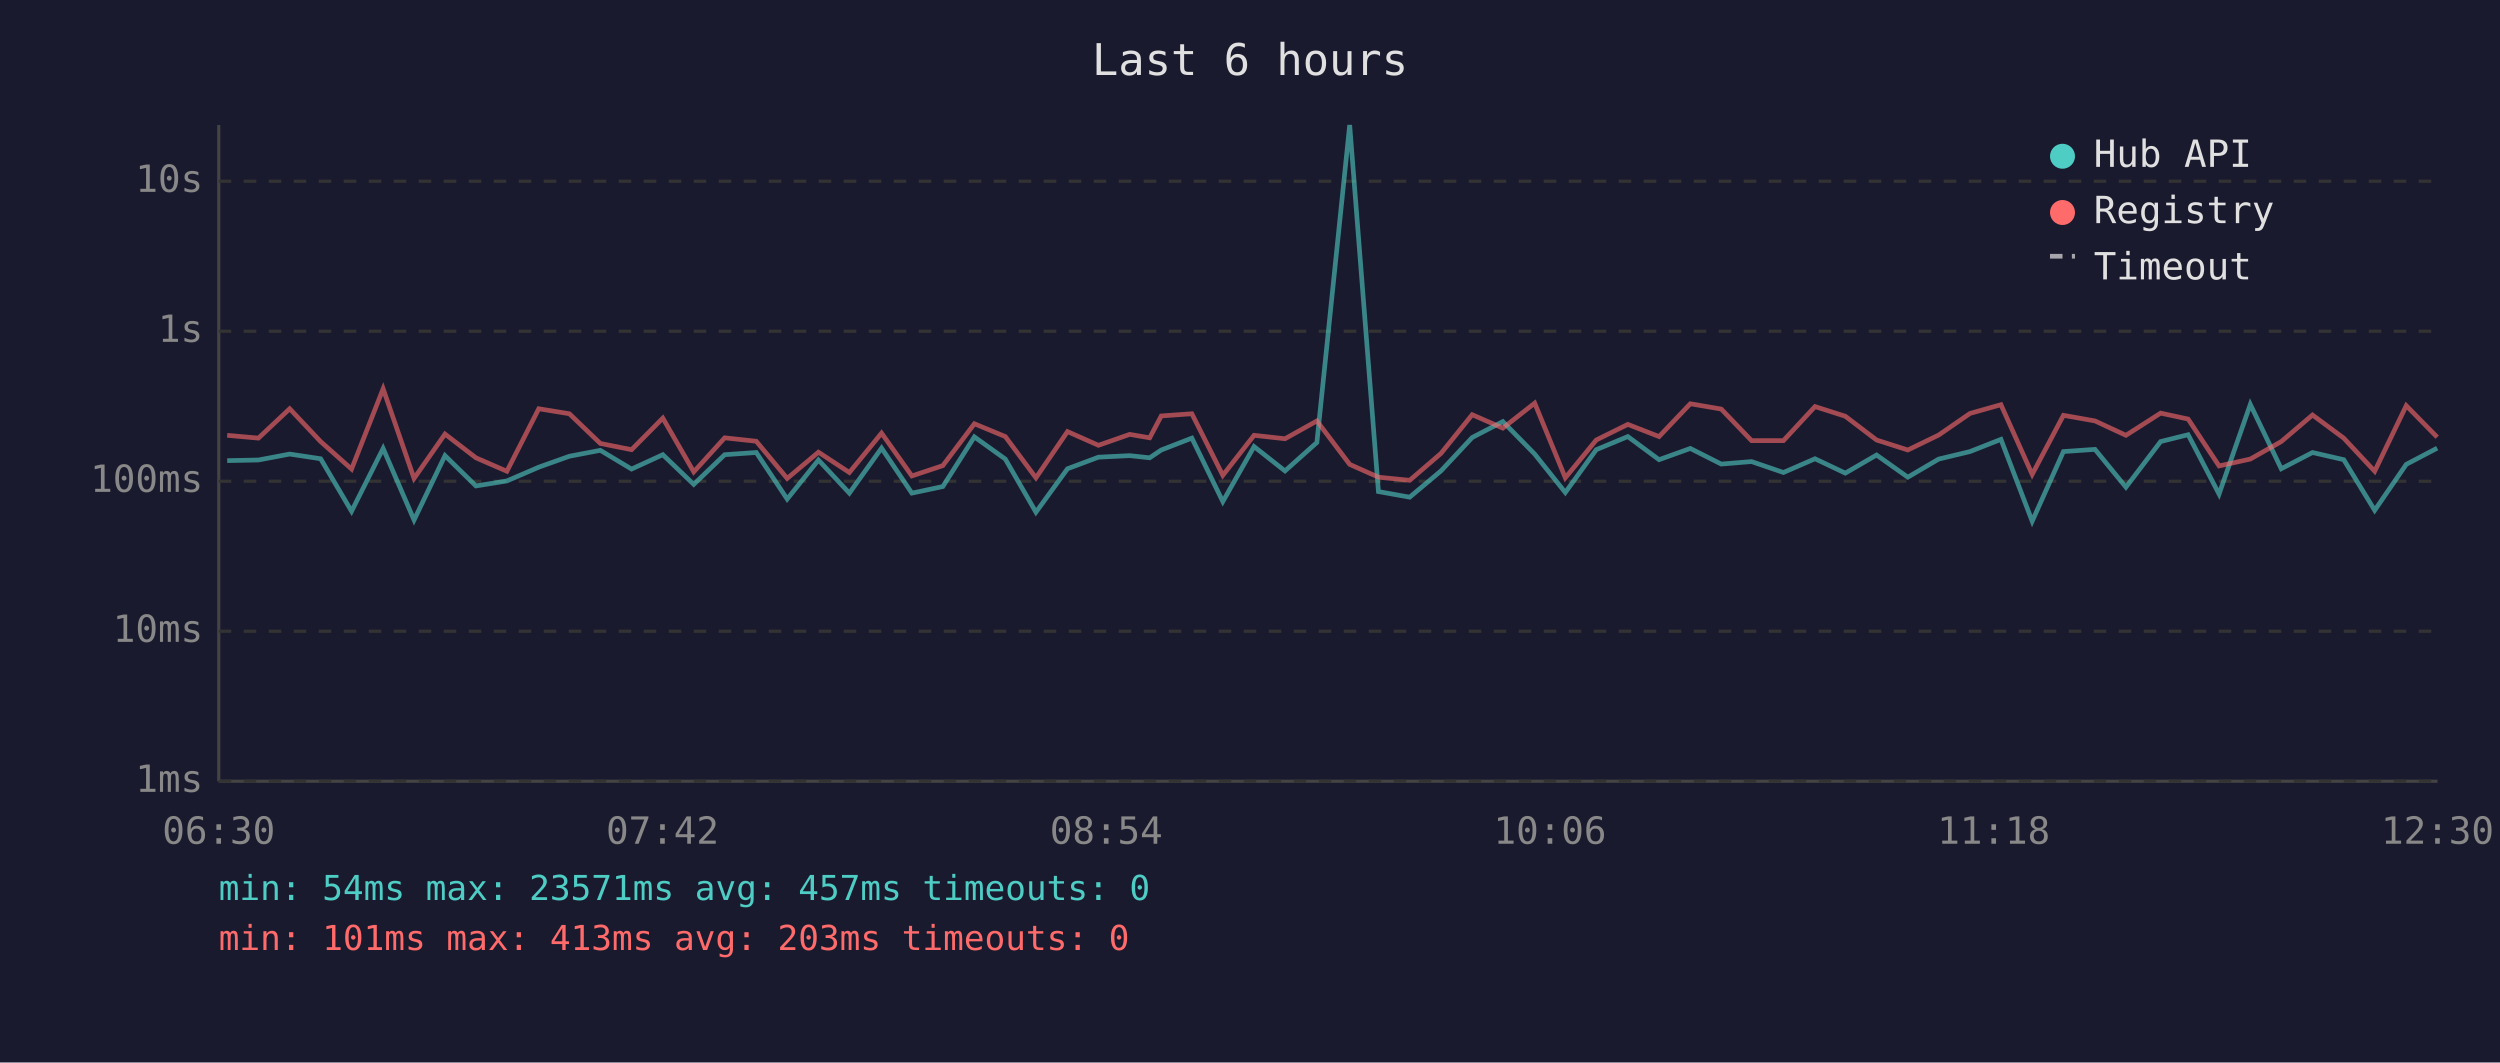
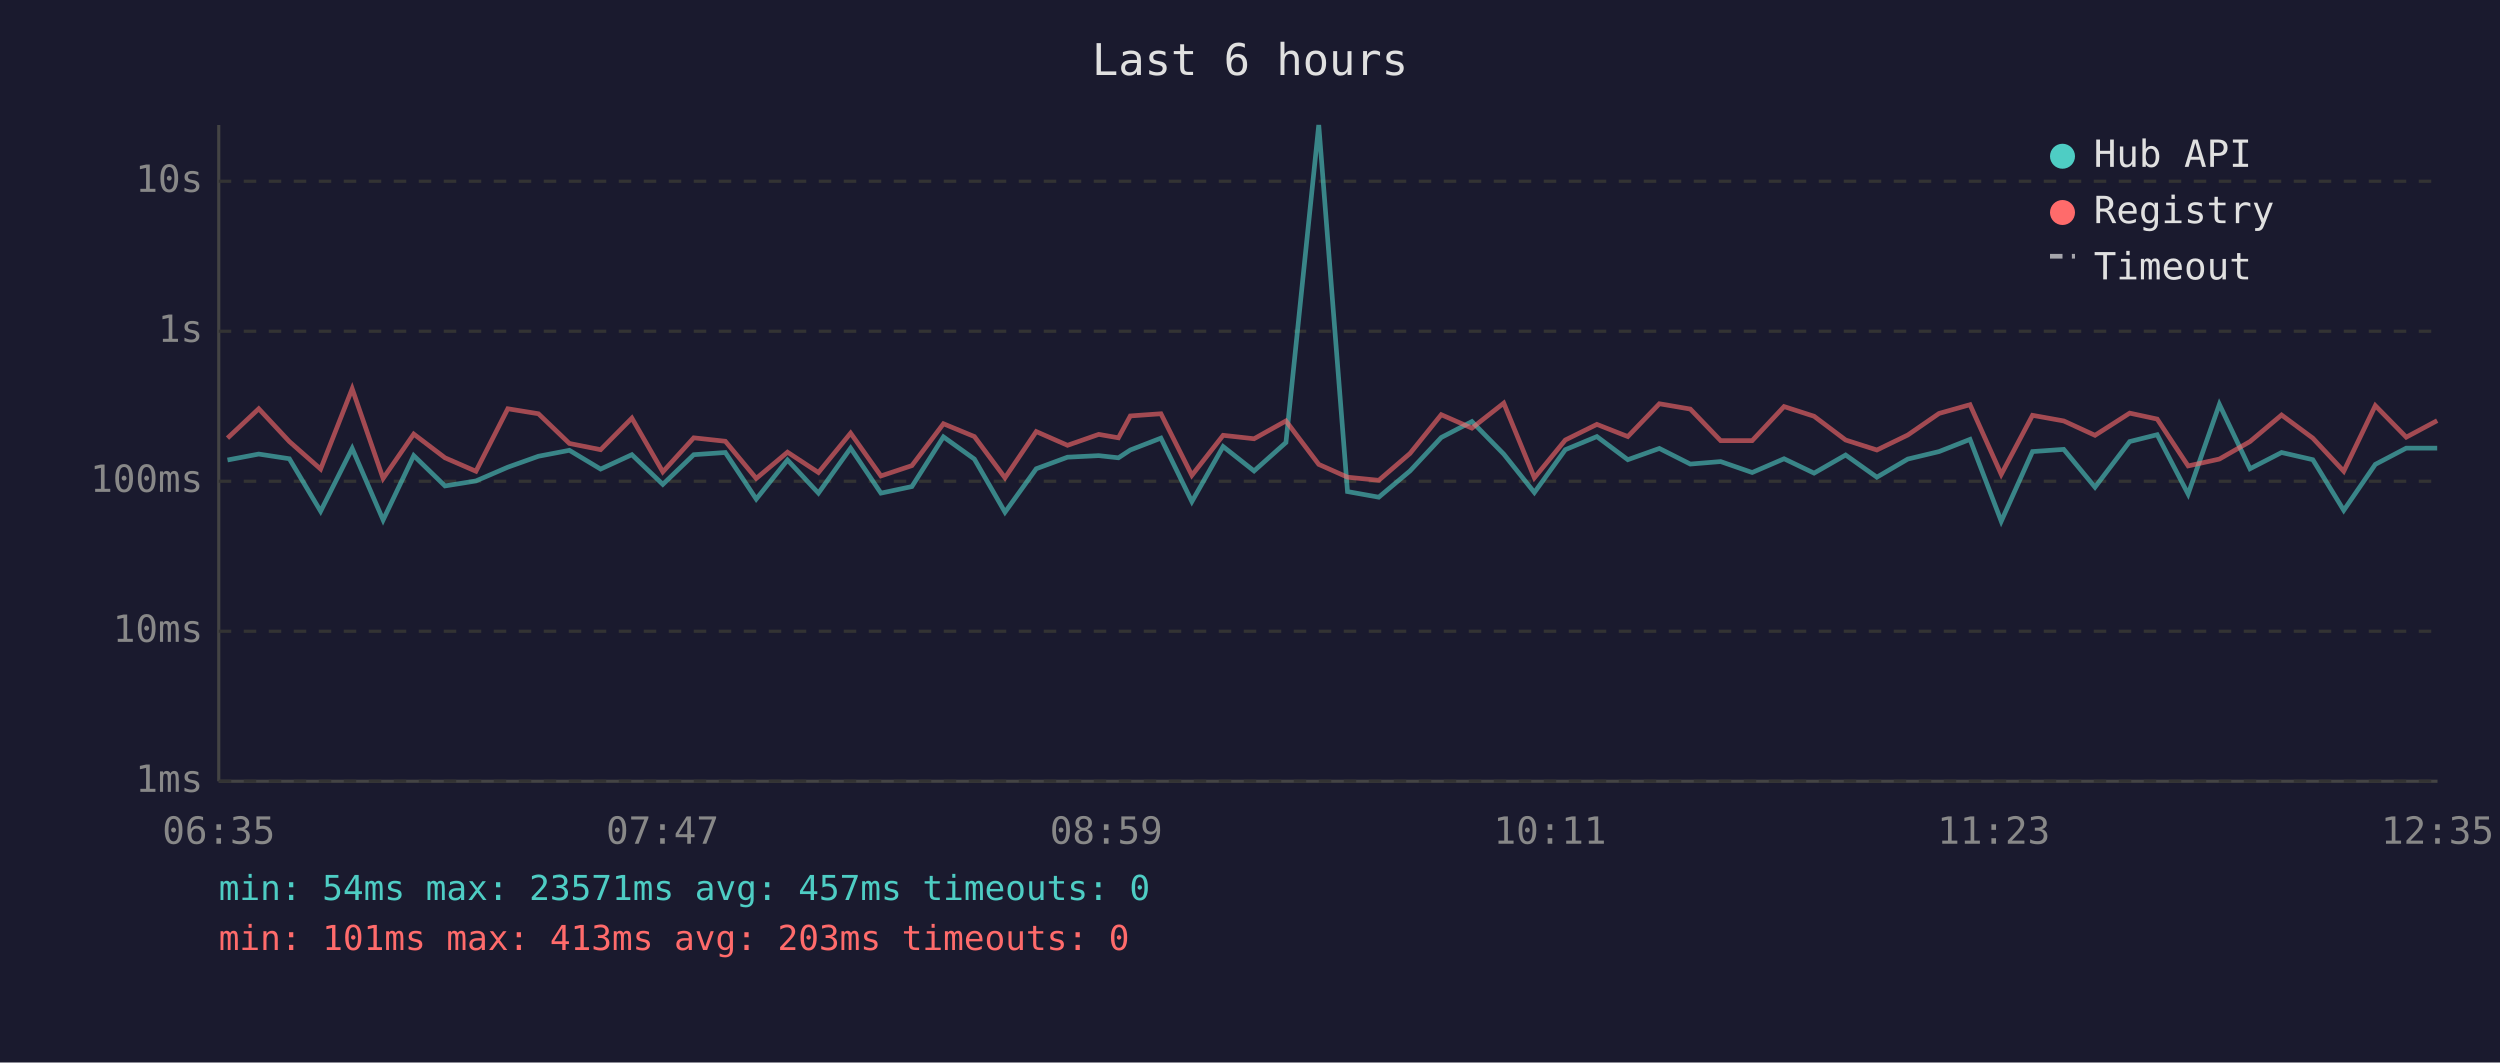
<svg xmlns="http://www.w3.org/2000/svg" viewBox="0 0 800 340" font-family="monospace" font-size="12">
  <rect width="800" height="340" fill="#1a1a2e" />
  <text x="400" y="24" fill="#e0e0e0" font-size="14" text-anchor="middle">Last 6 hours</text>
  <line x1="70" y1="40" x2="70" y2="250" stroke="#444" stroke-width="1" />
  <line x1="70" y1="250" x2="780" y2="250" stroke="#444" stroke-width="1" />
  <line x1="70" y1="250" x2="780" y2="250" stroke="#333" stroke-width="1" stroke-dasharray="4" />
  <text x="65" y="250" fill="#888" text-anchor="end" dominant-baseline="middle">1ms</text>
  <line x1="70" y1="202" x2="780" y2="202" stroke="#333" stroke-width="1" stroke-dasharray="4" />
  <text x="65" y="202" fill="#888" text-anchor="end" dominant-baseline="middle">10ms</text>
  <line x1="70" y1="154" x2="780" y2="154" stroke="#333" stroke-width="1" stroke-dasharray="4" />
  <text x="65" y="154" fill="#888" text-anchor="end" dominant-baseline="middle">100ms</text>
  <line x1="70" y1="106" x2="780" y2="106" stroke="#333" stroke-width="1" stroke-dasharray="4" />
  <text x="65" y="106" fill="#888" text-anchor="end" dominant-baseline="middle">1s</text>
  <line x1="70" y1="58" x2="780" y2="58" stroke="#333" stroke-width="1" stroke-dasharray="4" />
  <text x="65" y="58" fill="#888" text-anchor="end" dominant-baseline="middle">10s</text>
-   <text x="70" y="270" fill="#888" text-anchor="middle">06:30</text>
-   <text x="212" y="270" fill="#888" text-anchor="middle">07:42</text>
-   <text x="354" y="270" fill="#888" text-anchor="middle">08:54</text>
-   <text x="496" y="270" fill="#888" text-anchor="middle">10:06</text>
-   <text x="638" y="270" fill="#888" text-anchor="middle">11:18</text>
-   <text x="780" y="270" fill="#888" text-anchor="middle">12:30</text>
-   <polyline points="72.7,147.4 82.7,147.2 92.7,145.3 102.6,146.8 112.5,163.6 122.6,143.5 132.5,166.4 142.4,145.8 152.3,155.5 162.2,153.9 172.4,149.5 182.2,146.0 192.1,144.1 202.1,150.1 212.1,145.5 222.0,155.0 231.9,145.5 242.0,144.8 251.9,159.7 261.9,147.2 271.8,157.8 282.1,143.4 291.8,157.8 301.7,155.7 311.8,139.8 321.7,146.9 331.5,163.9 341.6,150.0 351.5,146.3 361.5,145.8 367.9,146.5 371.6,144.0 381.4,140.2 391.3,160.5 401.3,142.9 411.2,150.7 421.4,141.6 431.9,40.0 441.1,157.3 451.1,159.1 461.1,150.7 471.1,140.0 480.9,134.9 491.1,145.3 500.9,157.6 510.8,143.9 520.9,139.7 530.9,147.1 540.9,143.5 550.8,148.5 560.5,147.7 570.7,151.2 580.8,146.8 590.5,151.4 600.5,145.6 610.5,152.7 620.4,146.9 630.4,144.5 640.3,140.6 650.3,166.8 660.3,144.5 670.4,143.8 680.3,155.9 691.4,141.3 700.2,139.1 710.1,158.1 720.1,129.4 730.0,150.0 740.0,144.8 750.0,147.1 759.9,163.3 770.0,148.6 779.9,143.4" fill="none" stroke="#4ecdc4" stroke-width="1.5" opacity="0.6" />
-   <polyline points="72.7,139.3 82.7,140.2 92.7,130.8 102.6,141.3 112.5,150.1 122.6,124.4 132.5,153.1 142.4,138.9 152.3,146.5 162.2,150.8 172.4,130.8 182.2,132.4 192.1,141.9 202.1,143.9 212.1,133.8 222.0,151.0 231.9,140.1 242.0,141.2 251.9,153.1 261.9,144.7 271.8,151.2 282.1,138.6 291.8,152.3 301.7,149.0 311.8,135.6 321.7,139.7 331.5,152.9 341.6,138.1 351.5,142.5 361.5,139.0 367.9,140.1 371.6,133.1 381.4,132.4 391.3,152.1 401.3,139.3 411.2,140.4 421.4,134.7 431.9,148.6 441.1,152.7 451.1,153.7 461.1,145.1 471.1,132.7 480.9,137.0 491.1,129.0 500.9,152.9 510.8,140.8 520.9,135.8 530.9,139.7 540.9,129.2 550.8,130.9 560.5,141.0 570.7,141.0 580.8,130.1 590.5,133.2 600.5,140.8 610.5,144.0 620.4,139.2 630.4,132.3 640.3,129.5 650.3,151.8 660.3,132.9 670.4,134.7 680.3,139.3 691.4,132.2 700.2,134.1 710.1,149.1 720.1,146.9 730.0,141.3 740.0,132.8 750.0,140.2 759.9,150.8 770.0,129.8 779.9,139.9" fill="none" stroke="#ff6b6b" stroke-width="1.5" opacity="0.6" />
+   <text x="70" y="270" fill="#888" text-anchor="middle">06:35</text>
+   <text x="212" y="270" fill="#888" text-anchor="middle">07:47</text>
+   <text x="354" y="270" fill="#888" text-anchor="middle">08:59</text>
+   <text x="496" y="270" fill="#888" text-anchor="middle">10:11</text>
+   <text x="638" y="270" fill="#888" text-anchor="middle">11:23</text>
+   <text x="780" y="270" fill="#888" text-anchor="middle">12:35</text>
+   <polyline points="72.8,147.2 82.8,145.3 92.6,146.8 102.6,163.6 112.7,143.5 122.6,166.4 132.4,145.8 142.4,155.5 152.3,153.9 162.5,149.5 172.3,146.0 182.2,144.1 192.2,150.1 202.2,145.5 212.1,155.0 222.0,145.5 232.1,144.8 242.0,159.7 252.0,147.2 261.9,157.8 272.2,143.4 281.9,157.8 291.8,155.7 301.9,139.8 311.8,146.9 321.6,163.9 331.6,150.0 341.6,146.3 351.6,145.8 357.9,146.5 361.7,144.0 371.5,140.2 381.4,160.5 391.4,142.9 401.3,150.7 411.5,141.6 422.0,40.0 431.2,157.3 441.2,159.1 451.2,150.7 461.2,140.0 471.0,134.9 481.2,145.3 491.0,157.6 500.9,143.9 511.0,139.7 520.9,147.1 531.0,143.5 540.9,148.5 550.6,147.7 560.7,151.2 570.9,146.8 580.5,151.4 590.6,145.6 600.6,152.7 610.5,146.9 620.5,144.5 630.4,140.6 640.4,166.8 650.4,144.5 660.4,143.8 670.4,155.9 681.5,141.3 690.3,139.1 700.2,158.1 710.2,129.4 720.0,150.0 730.1,144.8 740.1,147.1 750.0,163.3 760.1,148.6 770.0,143.4 779.9,143.4" fill="none" stroke="#4ecdc4" stroke-width="1.5" opacity="0.6" />
+   <polyline points="72.8,140.2 82.8,130.8 92.6,141.3 102.6,150.1 112.7,124.4 122.6,153.1 132.4,138.9 142.4,146.5 152.3,150.8 162.5,130.8 172.3,132.4 182.2,141.9 192.2,143.9 202.2,133.8 212.1,151.0 222.0,140.1 232.1,141.2 242.0,153.1 252.0,144.7 261.9,151.2 272.2,138.6 281.9,152.3 291.8,149.0 301.9,135.6 311.8,139.7 321.6,152.9 331.6,138.1 341.6,142.5 351.6,139.0 357.9,140.1 361.7,133.1 371.5,132.4 381.4,152.1 391.4,139.3 401.3,140.4 411.5,134.7 422.0,148.6 431.2,152.7 441.2,153.7 451.2,145.1 461.2,132.7 471.0,137.0 481.2,129.0 491.0,152.9 500.9,140.8 511.0,135.8 520.9,139.7 531.0,129.2 540.9,130.9 550.6,141.0 560.7,141.0 570.9,130.1 580.5,133.2 590.6,140.8 600.6,144.0 610.5,139.2 620.5,132.3 630.4,129.5 640.4,151.8 650.4,132.9 660.4,134.7 670.4,139.3 681.5,132.2 690.3,134.1 700.2,149.1 710.2,146.9 720.0,141.3 730.1,132.8 740.1,140.2 750.0,150.8 760.1,129.8 770.0,139.9 779.9,134.6" fill="none" stroke="#ff6b6b" stroke-width="1.5" opacity="0.6" />
  <circle cx="660" cy="50" r="4" fill="#4ecdc4" />
  <text x="670" y="50" fill="#e0e0e0" dominant-baseline="middle">Hub API</text>
  <circle cx="660" cy="68" r="4" fill="#ff6b6b" />
  <text x="670" y="68" fill="#e0e0e0" dominant-baseline="middle">Registry</text>
  <line x1="656" y1="82" x2="664" y2="82" stroke="#e0e0e0" stroke-width="1.5" stroke-dasharray="4,3" opacity="0.7" />
  <text x="670" y="86" fill="#e0e0e0" dominant-baseline="middle">Timeout</text>
  <text x="70" y="288" fill="#4ecdc4" font-size="11">min: 54ms  max: 23571ms  avg: 457ms  timeouts: 0</text>
  <text x="70" y="304" fill="#ff6b6b" font-size="11">min: 101ms  max: 413ms  avg: 203ms  timeouts: 0</text>
</svg>
